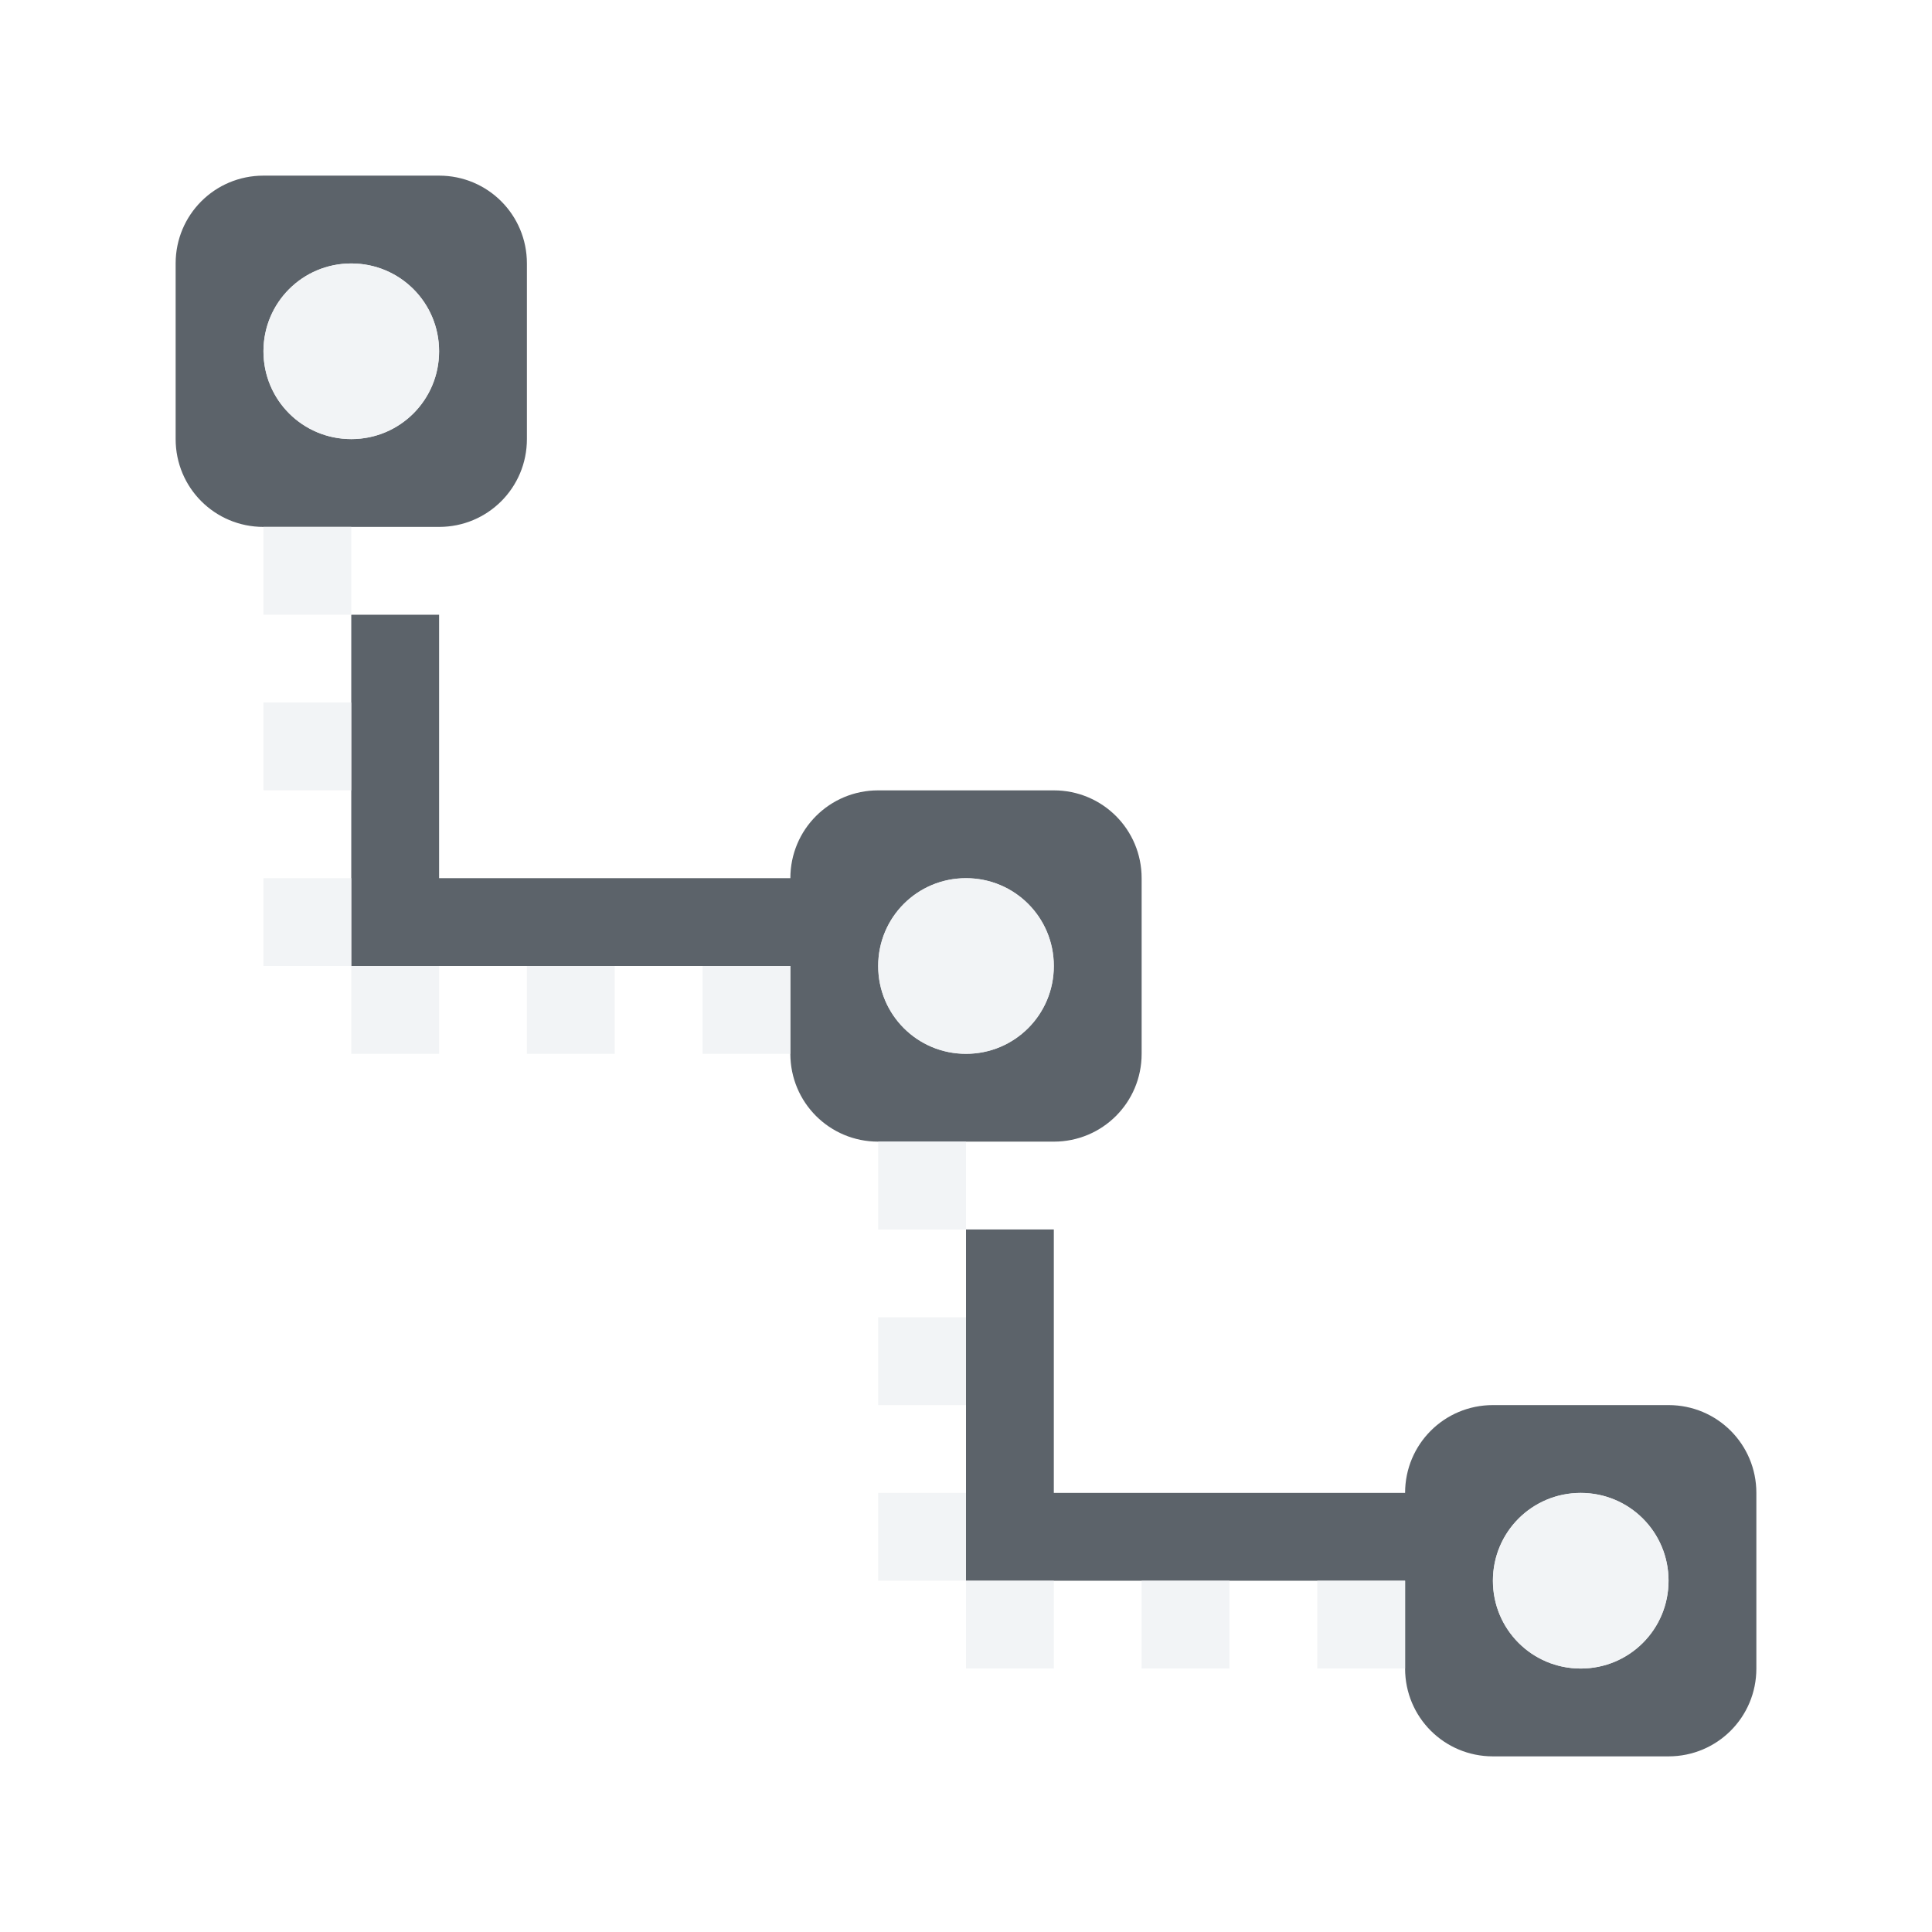
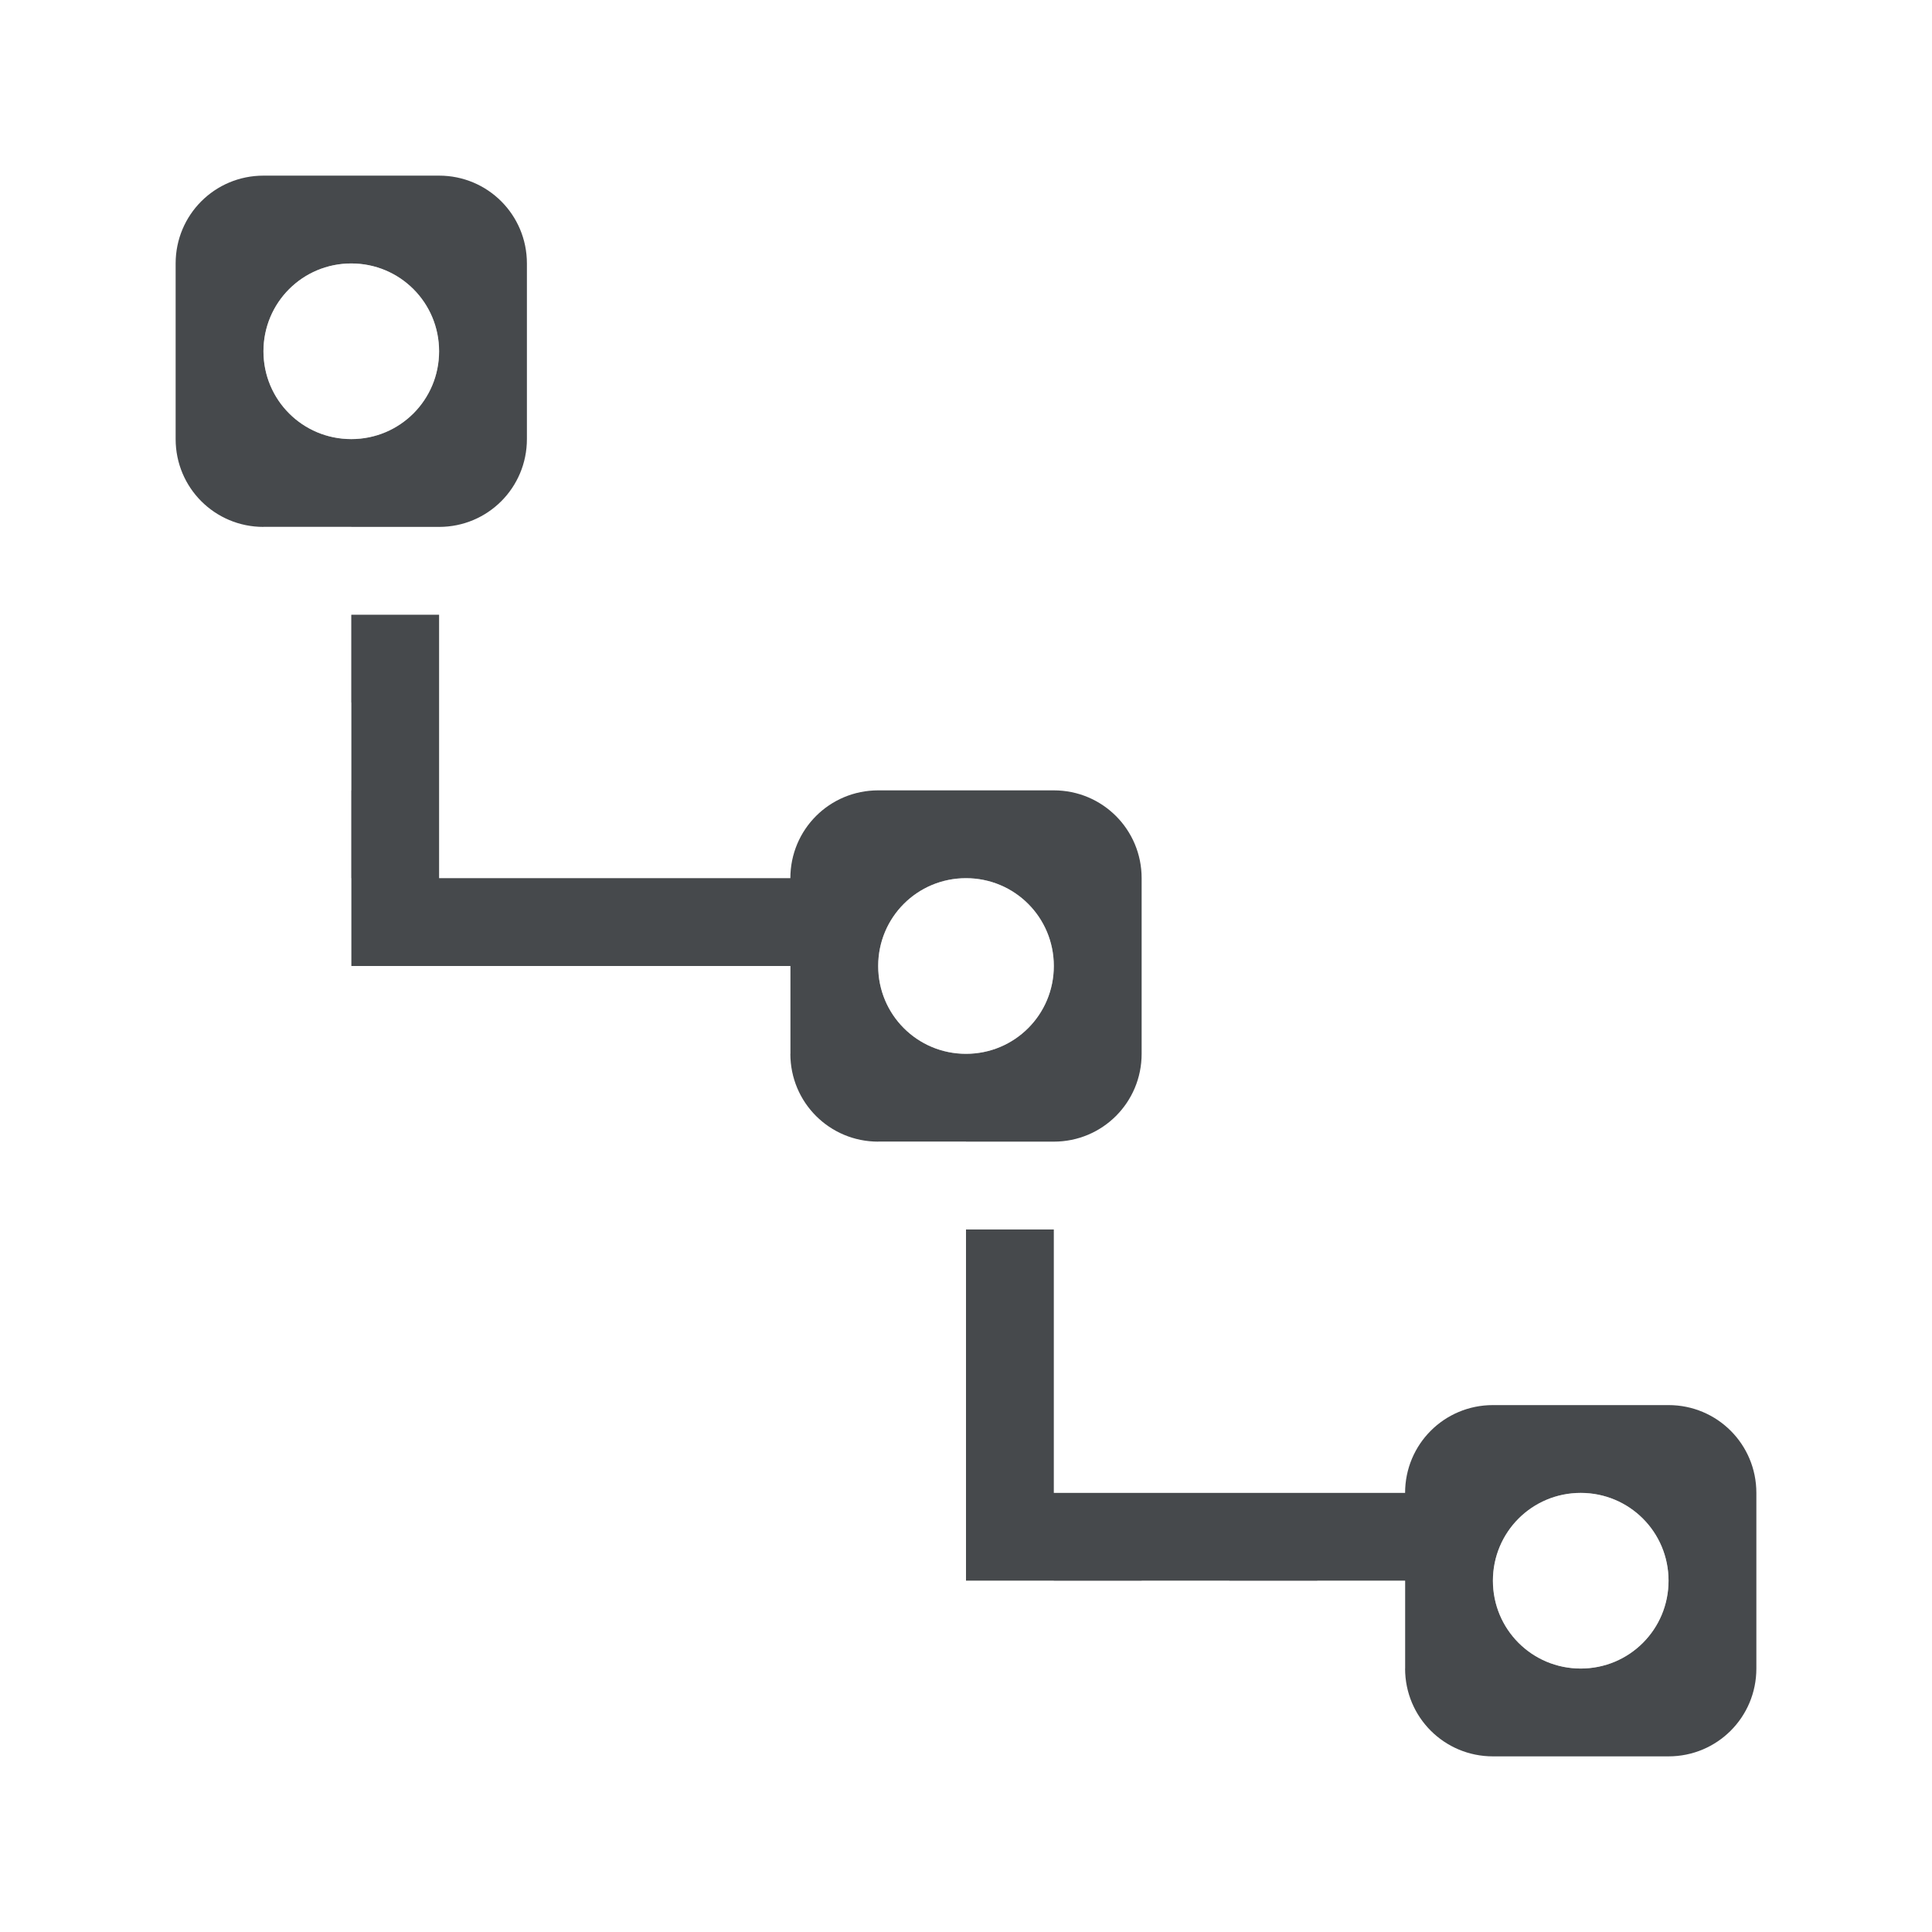
- <svg xmlns="http://www.w3.org/2000/svg" width="22" height="22" id="svg13094" version="1.1">
-   <defs id="defs13096" />
-   <path style="color:#000000;fill:#27303a;fill-opacity:0.753;fill-rule:nonzero;stroke:none;stroke-width:2;marker:none;visibility:visible;display:inline;overflow:visible;enable-background:accumulate" d="m 3,2 c -0.554,0 -1,0.446 -1,1 l 0,2 c 0,0.554 0.446,1 1,1 l 2,0 c 0.554,0 1,-0.446 1,-1 l 0,-2 c 0,-0.554 -0.446,-1 -1,-1 z m 1,1 c 0.554,0 1,0.446 1,1 0,0.554 -0.446,1 -1,1 -0.554,0 -1,-0.446 -1,-1 0,-0.554 0.446,-1 1,-1 z m 0,4 0,4 1,0 4,0 0,1 c 0,0.554 0.446,1 1,1 l 2,0 c 0.554,0 1,-0.446 1,-1 l 0,-2 c 0,-0.554 -0.446,-1 -1,-1 l -2,0 c -0.554,0 -1,0.446 -1,1 l -4,0 0,-3 z m 7,3 c 0.554,0 1,0.446 1,1 0,0.554 -0.446,1 -1,1 -0.554,0 -1,-0.446 -1,-1 0,-0.554 0.446,-1 1,-1 z m 0,4 0,4 1,0 4,0 0,1 c 0,0.554 0.446,1 1,1 l 2,0 c 0.554,0 1,-0.446 1,-1 l 0,-2 c 0,-0.554 -0.446,-1 -1,-1 l -2,0 c -0.554,0 -1,0.446 -1,1 l -4,0 0,-3 z m 7,3 c 0.554,0 1,0.446 1,1 0,0.554 -0.446,1 -1,1 -0.554,0 -1,-0.446 -1,-1 0,-0.554 0.446,-1 1,-1 z" id="path3076" />
-   <path style="color:#000000;fill:#f1f3f5;fill-opacity:0.903;fill-rule:nonzero;stroke:none;stroke-width:2;marker:none;visibility:visible;display:inline;overflow:visible;enable-background:accumulate" d="M 4,3 C 3.446,3 3,3.446 3,4 3,4.554 3.446,5 4,5 4.554,5 5,4.554 5,4 5,3.446 4.554,3 4,3 z M 3,6 3,7 4,7 4,6 3,6 z M 3,8 3,9 4,9 4,8 3,8 z m 0,2 0,1 1,0 0,-1 -1,0 z m 1,1 0,1 1,0 0,-1 -1,0 z m 7,-1 c -0.554,0 -1,0.446 -1,1 0,0.554 0.446,1 1,1 0.554,0 1,-0.446 1,-1 0,-0.554 -0.446,-1 -1,-1 z m -5,1 0,1 1,0 0,-1 -1,0 z m 2,0 0,1 1,0 0,-1 -1,0 z m 2,2 0,1 1,0 0,-1 -1,0 z m 0,2 0,1 1,0 0,-1 -1,0 z m 0,2 0,1 1,0 0,-1 -1,0 z m 1,1 0,1 1,0 0,-1 -1,0 z m 7,-1 c -0.554,0 -1,0.446 -1,1 0,0.554 0.446,1 1,1 0.554,0 1,-0.446 1,-1 0,-0.554 -0.446,-1 -1,-1 z m -5,1 0,1 1,0 0,-1 -1,0 z m 2,0 0,1 1,0 0,-1 -1,0 z" id="rect3078" />
+ <svg xmlns="http://www.w3.org/2000/svg" id="a" width="22" height="22" version="1.1">
+   <defs id="f">
+     <style id="current-color-scheme" type="text/css">.ColorScheme-Text {color:#090d11;}.ColorScheme-Background{color:#ffffff;}</style>
+   </defs>
+   <path id="d" d="m3 2c-0.554 0-1 0.446-1 1v2c0 0.554 0.446 1 1 1h2c0.554 0 1-0.446 1-1v-2c0-0.554-0.446-1-1-1zm1 1c0.554 0 1 0.446 1 1s-0.446 1-1 1-1-0.446-1-1 0.446-1 1-1zm0 4v4h1 4v1c0 0.554 0.446 1 1 1h2c0.554 0 1-0.446 1-1v-2c0-0.554-0.446-1-1-1h-2c-0.554 0-1 0.446-1 1h-4v-3zm7 3c0.554 0 1 0.446 1 1s-0.446 1-1 1-1-0.446-1-1 0.446-1 1-1zm0 4v4h1 4v1c0 0.554 0.446 1 1 1h2c0.554 0 1-0.446 1-1v-2c0-0.554-0.446-1-1-1h-2c-0.554 0-1 0.446-1 1h-4v-3zm7 3c0.554 0 1 0.446 1 1s-0.446 1-1 1-1-0.446-1-1 0.446-1 1-1z" style="fill-opacity:.75;fill:currentColor" class="ColorScheme-Text" />
+   <path id="b" d="m4 3c-0.554 0-1 0.446-1 1s0.446 1 1 1 1-0.446 1-1-0.446-1-1-1zm-1 3v1h1v-1h-1zm0 2v1h1v-1h-1zm0 2v1h1v-1h-1zm1 1v1h1v-1h-1zm7-1c-0.554 0-1 0.446-1 1s0.446 1 1 1 1-0.446 1-1-0.446-1-1-1zm-5 1v1h1v-1h-1zm2 0v1h1v-1h-1zm2 2v1h1v-1h-1zm0 2v1h1v-1h-1zm0 2v1h1v-1h-1zm1 1v1h1v-1h-1zm7-1c-0.554 0-1 0.446-1 1s0.446 1 1 1 1-0.446 1-1-0.446-1-1-1zm-5 1v1h1v-1h-1zm2 0v1h1v-1h-1z" style="fill-opacity:.5;fill:currentColor" class="ColorScheme-Background" />
</svg>
